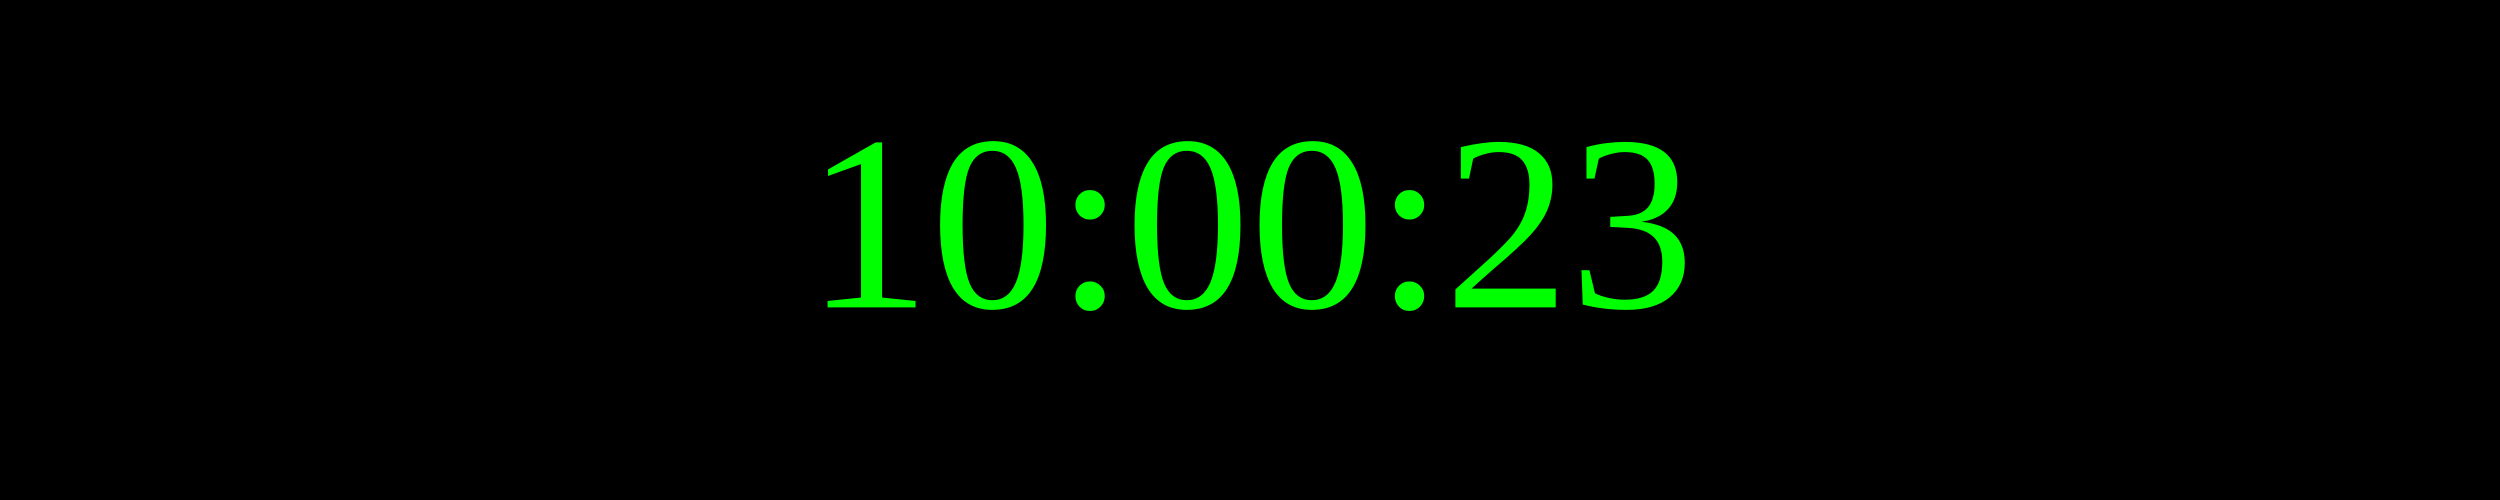
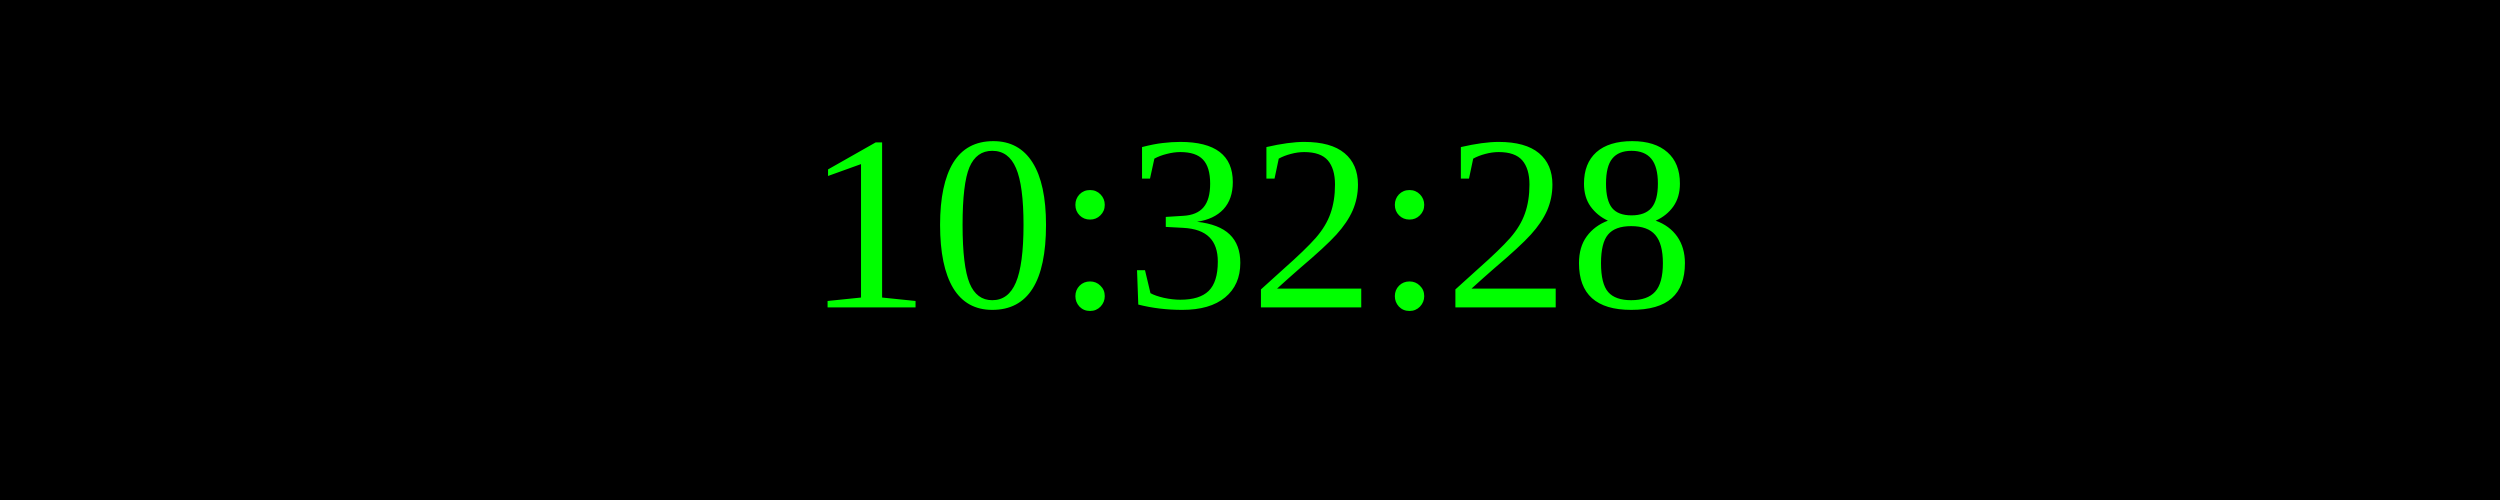
<svg xmlns="http://www.w3.org/2000/svg" width="250" height="50">
  <rect width="100%" height="100%" fill="black" />
  <text x="50%" y="50%" font-size="25" fill="lime" text-anchor="middle" dominant-baseline="middle">
- 10:00:23
+ 10:32:28
</text>
</svg>
